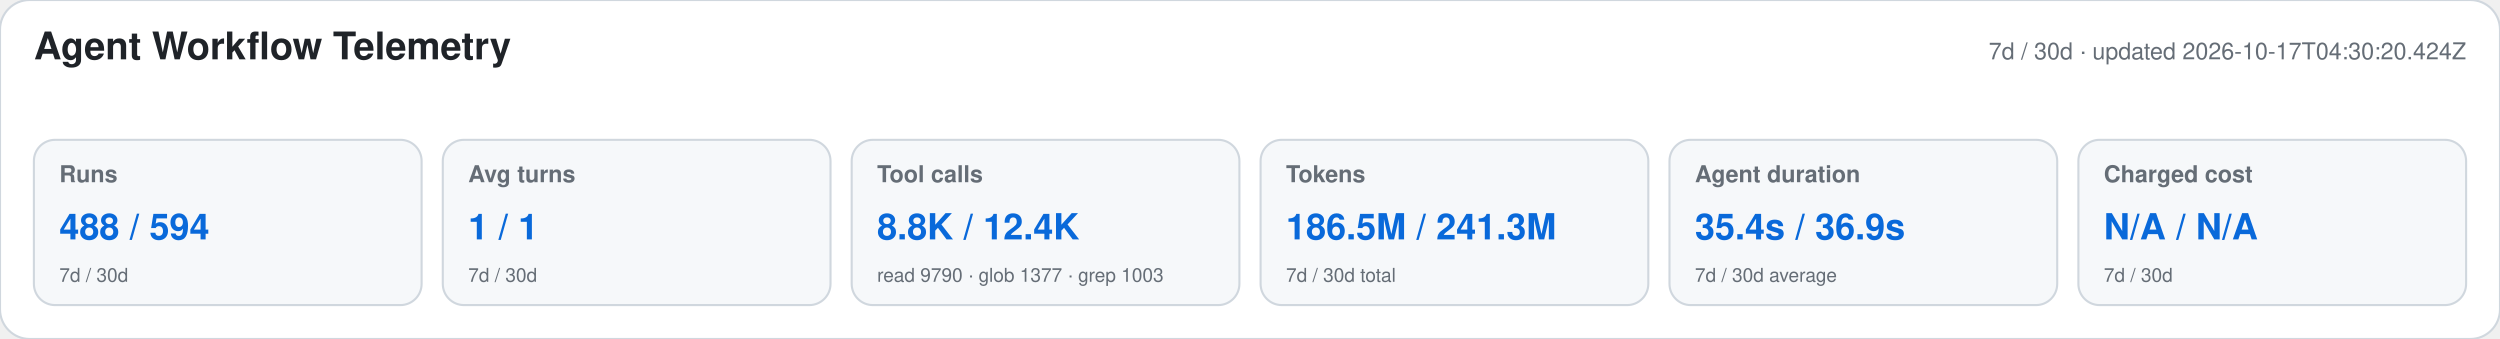
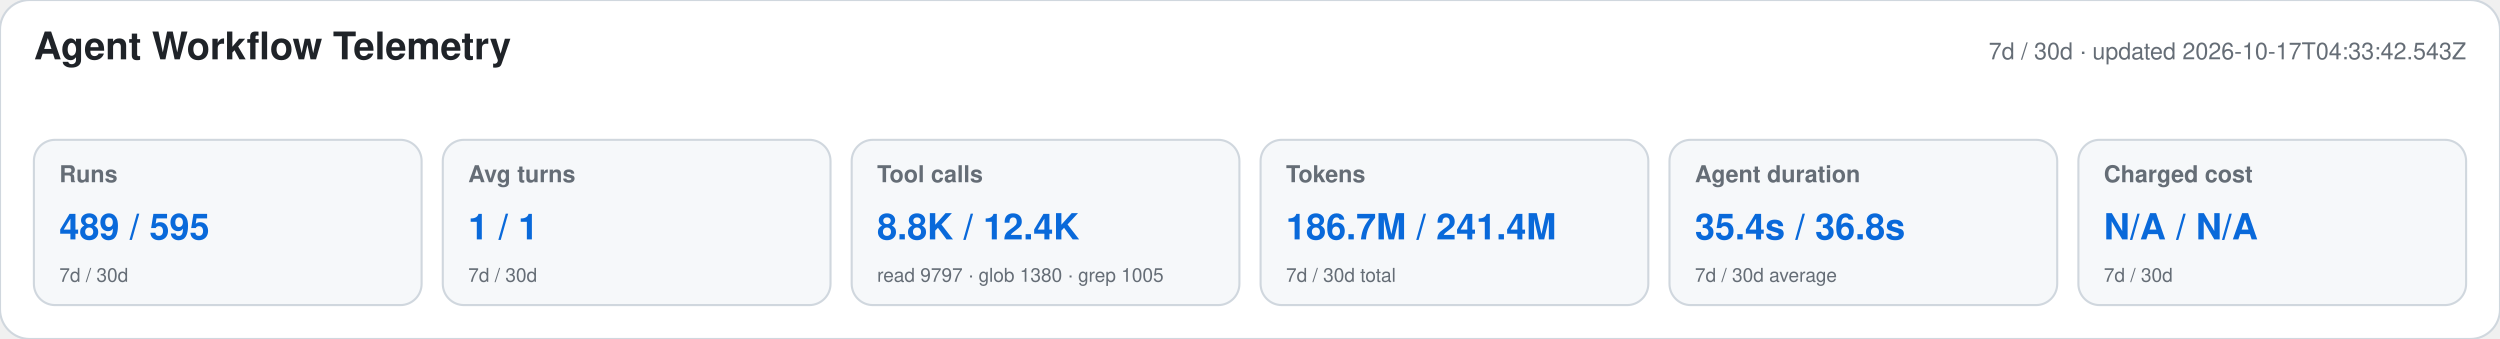
<svg xmlns="http://www.w3.org/2000/svg" width="1180" height="160" viewBox="0 0 1180 160" role="img" aria-labelledby="title desc">
  <style>text{font-family:-apple-system,BlinkMacSystemFont,"Segoe UI",Helvetica,Arial,sans-serif}.heading{font-size:18px;font-weight:650;fill:#1f2328}.meta,.label,.secondary{fill:#656d76}.meta,.label{font-size:11px}.label{font-weight:600}.primary{font-size:17px;font-weight:700;fill:#0969da}.secondary{font-size:9px}</style>
  <rect width="1180" height="160" rx="14" fill="#ffffff" stroke="#d0d7de" />
  <text x="16" y="28" class="heading">Agent Workflow Telemetry</text>
-   <text x="1164" y="28" text-anchor="end" class="meta">7d / 30d · updated 2026-10-17T04:30:20.424Z</text>
+   <text x="1164" y="28" text-anchor="end" class="meta">7d / 30d · updated 2026-10-17T04:33:42.543Z</text>
  <g>
    <rect x="16" y="66" width="183" height="78" rx="10" fill="#f6f8fa" stroke="#d0d7de" />
    <text x="28" y="86" class="label">Runs</text>
-     <text x="28" y="113" class="primary">488 / 594</text>
+     <text x="28" y="113" class="primary">489 / 595</text>
    <text x="28" y="133" class="secondary">7d / 30d</text>
  </g>
  <g>
    <rect x="209" y="66" width="183" height="78" rx="10" fill="#f6f8fa" stroke="#d0d7de" />
    <text x="221" y="86" class="label">Avg turns</text>
    <text x="221" y="113" class="primary">1 / 1</text>
    <text x="221" y="133" class="secondary">7d / 30d</text>
  </g>
  <g>
    <rect x="402" y="66" width="183" height="78" rx="10" fill="#f6f8fa" stroke="#d0d7de" />
    <text x="414" y="86" class="label">Tool calls</text>
    <text x="414" y="113" class="primary">8.8K / 12.4K</text>
-     <text x="414" y="133" class="secondary">read 9790 · glob 1377 · grep 1003</text>
+     <text x="414" y="133" class="secondary">read 9797 · glob 1380 · grep 1005</text>
  </g>
  <g>
    <rect x="595" y="66" width="183" height="78" rx="10" fill="#f6f8fa" stroke="#d0d7de" />
    <text x="607" y="86" class="label">Tokens</text>
-     <text x="607" y="113" class="primary">186.5M / 241.3M</text>
+     <text x="607" y="113" class="primary">186.7M / 241.4M</text>
    <text x="607" y="133" class="secondary">7d / 30d total</text>
  </g>
  <g>
    <rect x="788" y="66" width="183" height="78" rx="10" fill="#f6f8fa" stroke="#d0d7de" />
    <text x="800" y="86" class="label">Agent duration</text>
-     <text x="800" y="113" class="primary">35.4s / 36.9s</text>
+     <text x="800" y="113" class="primary">35.4s / 36.8s</text>
    <text x="800" y="133" class="secondary">7d / 30d average</text>
  </g>
  <g>
    <rect x="981" y="66" width="183" height="78" rx="10" fill="#f6f8fa" stroke="#d0d7de" />
    <text x="993" y="86" class="label">Charged cost</text>
    <text x="993" y="113" class="primary">N/A / N/A</text>
    <text x="993" y="133" class="secondary">7d / 30d</text>
  </g>
</svg>
